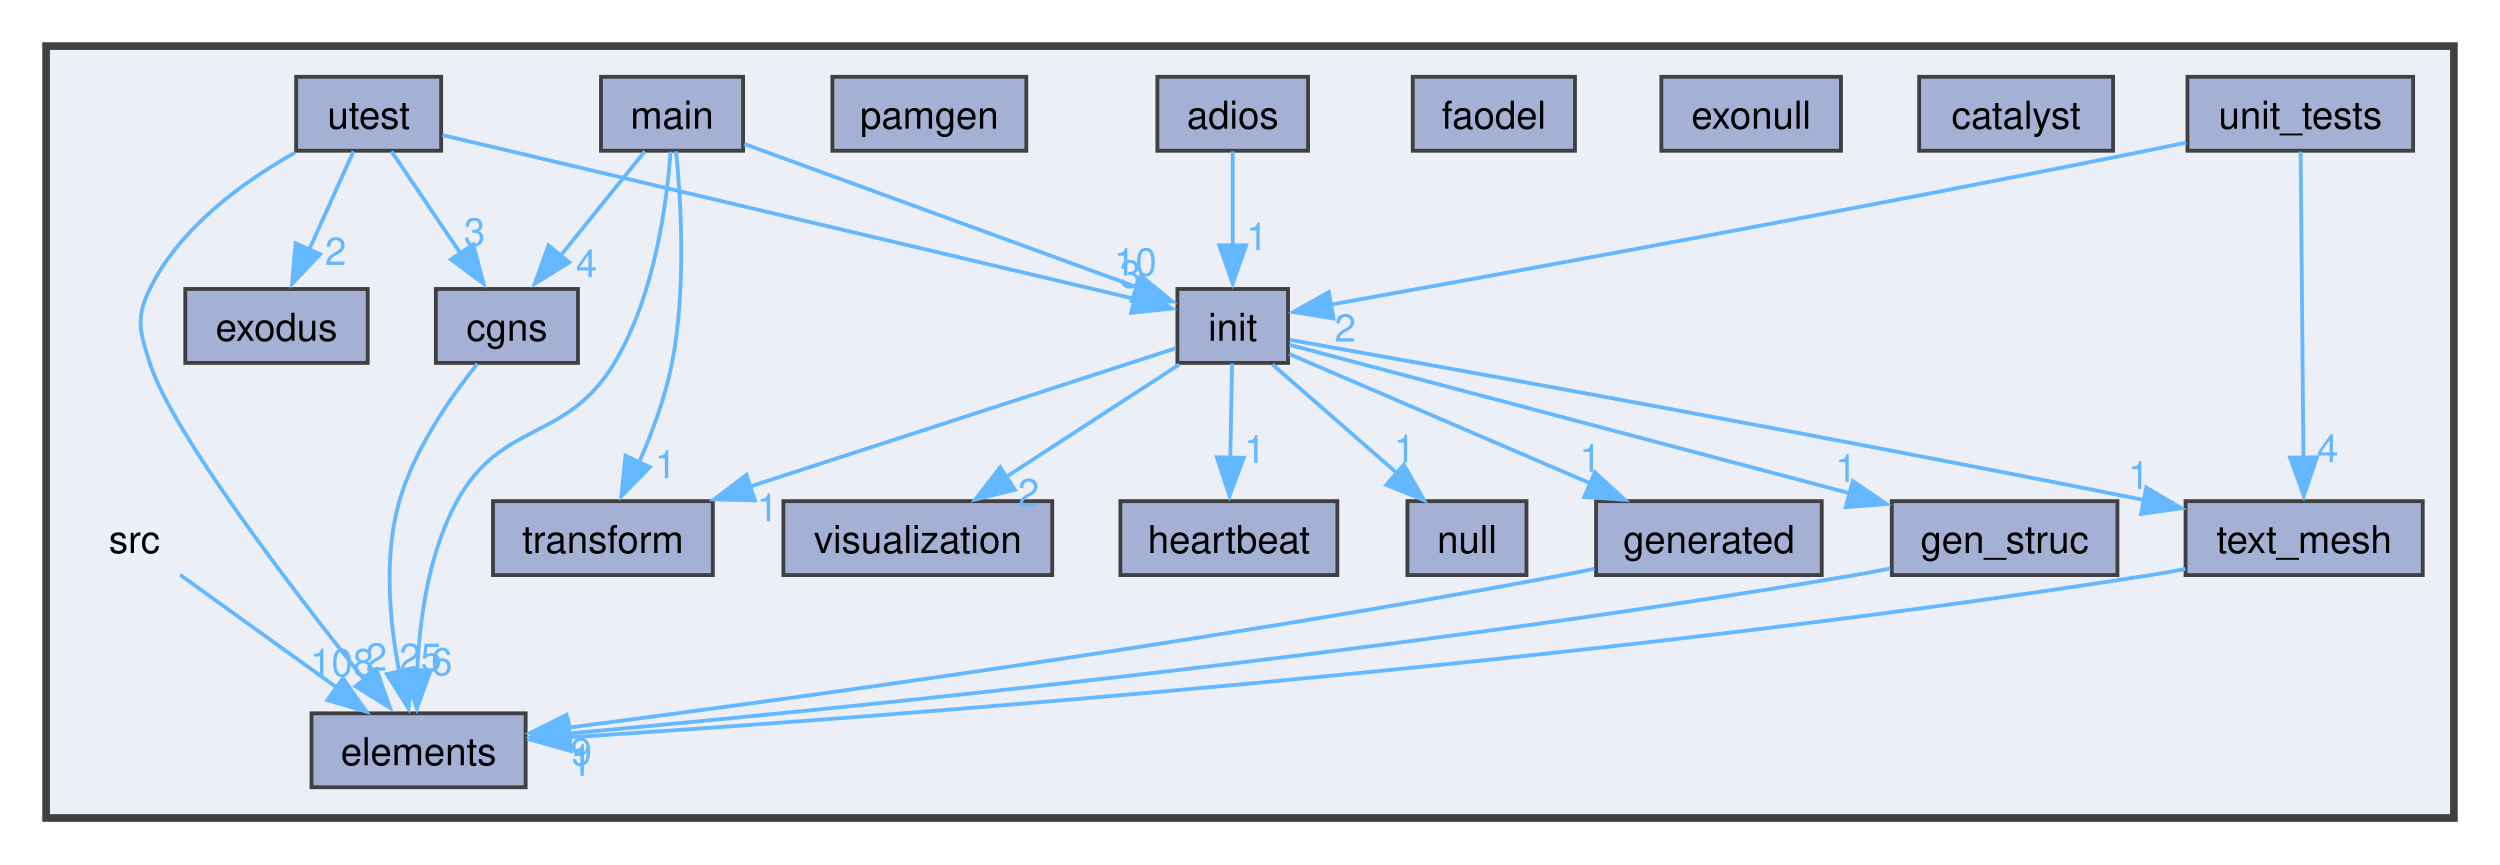
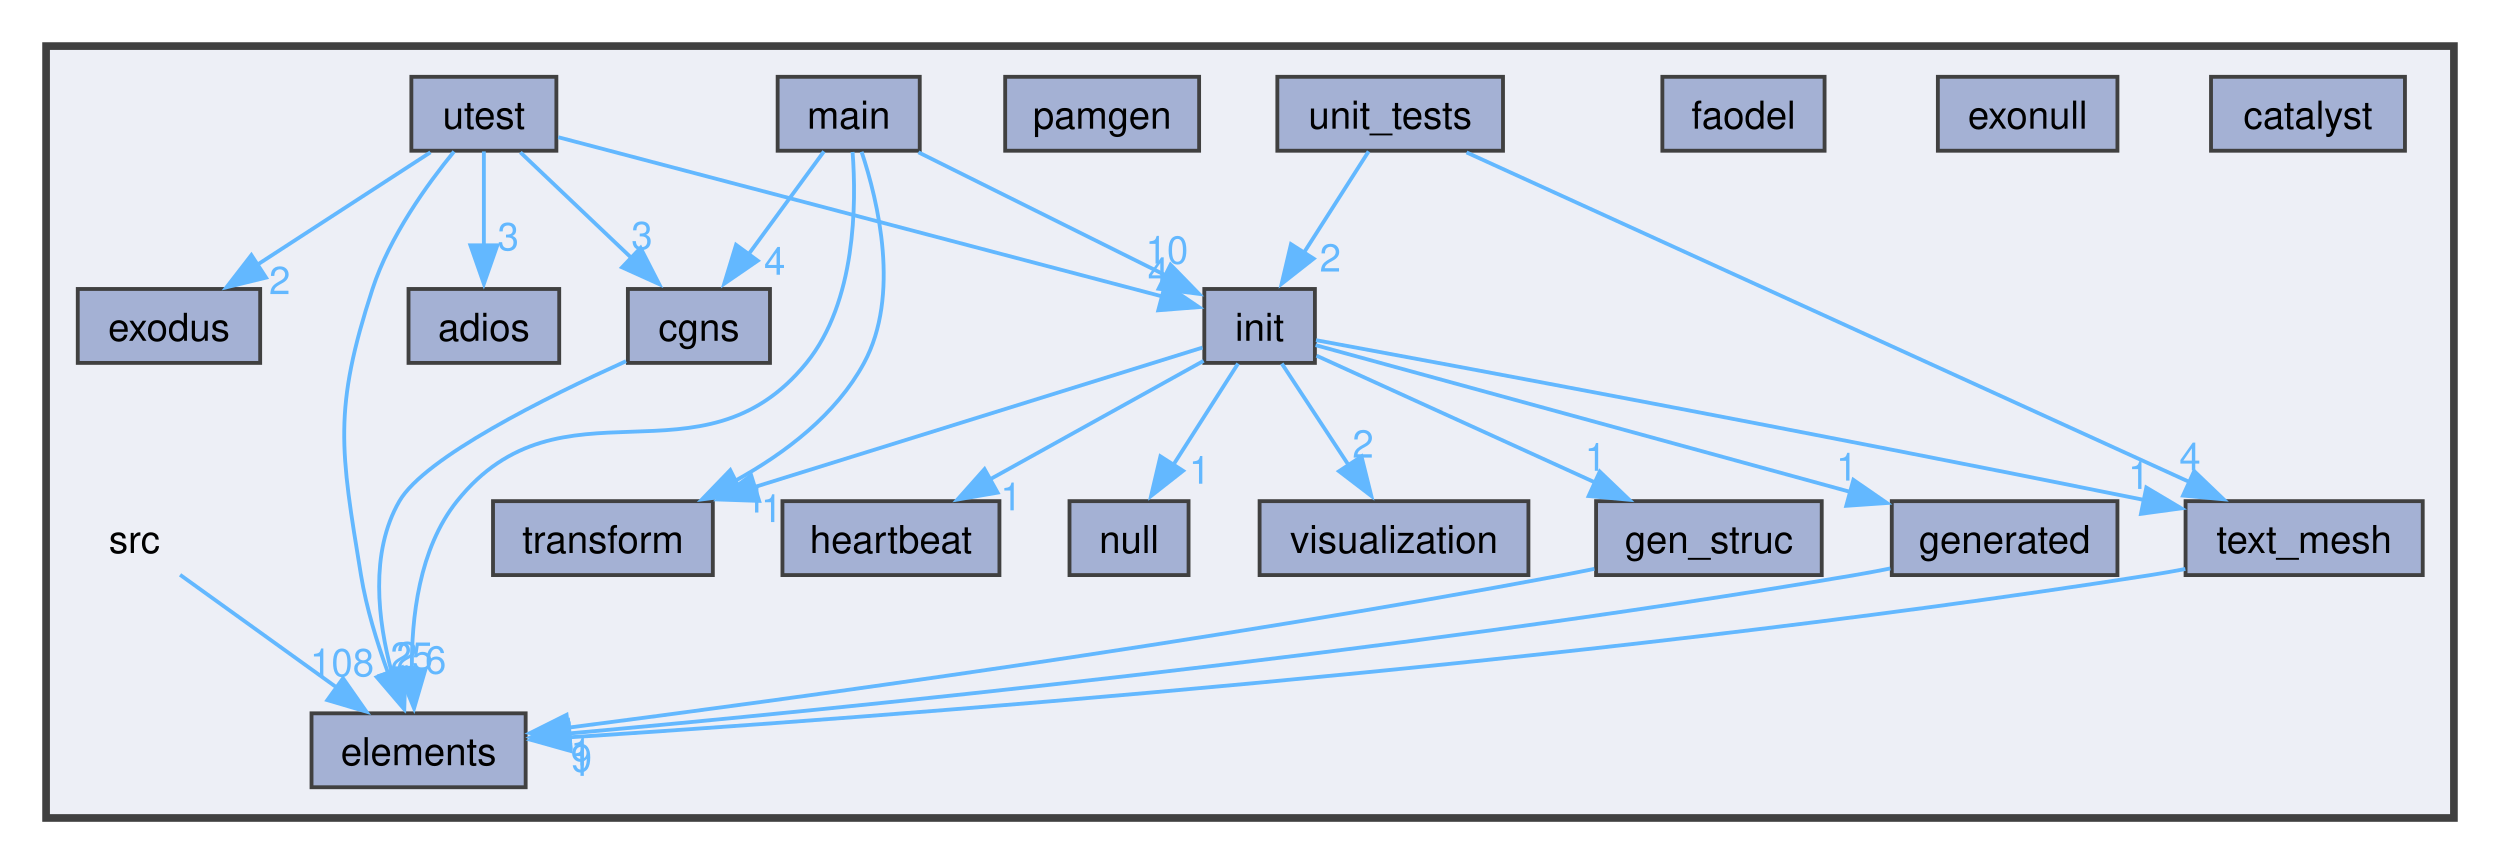
<svg xmlns="http://www.w3.org/2000/svg" xmlns:xlink="http://www.w3.org/1999/xlink" width="651pt" height="225pt" viewBox="0.00 0.00 651.00 225.00">
  <g id="graph0" class="graph" transform="scale(1 1) rotate(0) translate(4 221)">
    <g id="clust1" class="cluster">
      <g id="a_clust1">
        <a xlink:href="dir_68267d1309a1af8e8297ef4c3efbcdba.html" target="_top">
          <polygon fill="#edeff6" stroke="#404040" stroke-width="2" points="8,-8 8,-209 635,-209 635,-8 8,-8" />
        </a>
      </g>
    </g>
    <g id="node1" class="node">
      <text text-anchor="middle" x="31" y="-77" font-family="Helvetica,sans-Serif" font-size="10.00">src</text>
    </g>
    <g id="node5" class="node">
      <g id="a_node5">
        <a xlink:href="dir_b2470cdf236b10787c6012057be7848d.html" target="_top" xlink:title="elements">
          <polygon fill="#a4b1d4" stroke="#404040" points="132.88,-35.25 77.12,-35.25 77.12,-16 132.88,-16 132.88,-35.25" />
          <text text-anchor="middle" x="105" y="-21.75" font-family="Helvetica,sans-Serif" font-size="10.00">elements</text>
        </a>
      </g>
    </g>
    <g id="edge1" class="edge">
      <path fill="none" stroke="#63b8ff" d="M42.89,-71.32C53.91,-63.39 70.56,-51.41 83.85,-41.85" />
      <polygon fill="#63b8ff" stroke="#63b8ff" points="85.32,-44.38 91.4,-35.69 81.24,-38.69 85.32,-44.38" />
      <g id="a_edge1-headlabel">
        <a xlink:href="dir_000024_000006.html" target="_top" xlink:title="108">
          <text text-anchor="middle" x="85.07" y="-44.9" font-family="Helvetica,sans-Serif" font-size="10.00" fill="#63b8ff">108</text>
        </a>
      </g>
    </g>
    <g id="node2" class="node">
      <g id="a_node2">
        <a xlink:href="dir_0848929091a9f16efa00791d442ff009.html" target="_top" xlink:title="adios">
-           <polygon fill="#a4b1d4" stroke="#404040" points="336.62,-201 297.38,-201 297.38,-181.75 336.62,-181.75 336.62,-201" />
-           <text text-anchor="middle" x="317" y="-187.5" font-family="Helvetica,sans-Serif" font-size="10.00">adios</text>
-         </a>
-       </g>
-     </g>
-     <g id="node12" class="node">
-       <g id="a_node12">
-         <a xlink:href="dir_93ef7a03ae011ca5032e526d863e8f9f.html" target="_top" xlink:title="init">
-           <polygon fill="#a4b1d4" stroke="#404040" points="331.4,-145.75 302.6,-145.75 302.6,-126.5 331.4,-126.5 331.4,-145.75" />
-           <text text-anchor="middle" x="317" y="-132.25" font-family="Helvetica,sans-Serif" font-size="10.00">init</text>
-         </a>
-       </g>
-     </g>
-     <g id="edge2" class="edge">
-       <path fill="none" stroke="#63b8ff" d="M317,-181.58C317,-174.92 317,-165.49 317,-157.03" />
-       <polygon fill="#63b8ff" stroke="#63b8ff" points="320.5,-157.11 317,-147.11 313.5,-157.11 320.5,-157.11" />
-       <g id="a_edge2-headlabel">
-         <a xlink:href="dir_000000_000016.html" target="_top" xlink:title="1">
-           <text text-anchor="middle" x="323.34" y="-155.83" font-family="Helvetica,sans-Serif" font-size="10.00" fill="#63b8ff">1</text>
+           <polygon fill="#a4b1d4" stroke="#404040" points="141.62,-145.75 102.38,-145.75 102.38,-126.5 141.62,-126.5 141.62,-145.75" />
+           <text text-anchor="middle" x="122" y="-132.25" font-family="Helvetica,sans-Serif" font-size="10.00">adios</text>
        </a>
      </g>
    </g>
    <g id="node3" class="node">
      <g id="a_node3">
        <a xlink:href="dir_af265b1534f12fcb75d0f59f114e3cf8.html" target="_top" xlink:title="catalyst">
-           <polygon fill="#a4b1d4" stroke="#404040" points="546.25,-201 495.75,-201 495.75,-181.75 546.25,-181.75 546.25,-201" />
-           <text text-anchor="middle" x="521" y="-187.5" font-family="Helvetica,sans-Serif" font-size="10.00">catalyst</text>
+           <polygon fill="#a4b1d4" stroke="#404040" points="622.25,-201 571.75,-201 571.75,-181.75 622.25,-181.75 622.25,-201" />
+           <text text-anchor="middle" x="597" y="-187.5" font-family="Helvetica,sans-Serif" font-size="10.00">catalyst</text>
        </a>
      </g>
    </g>
    <g id="node4" class="node">
      <g id="a_node4">
        <a xlink:href="dir_f371e9dd6e225bf8e20e121e59bab5bd.html" target="_top" xlink:title="cgns">
-           <polygon fill="#a4b1d4" stroke="#404040" points="146.5,-145.75 109.5,-145.75 109.5,-126.5 146.5,-126.5 146.5,-145.75" />
-           <text text-anchor="middle" x="128" y="-132.25" font-family="Helvetica,sans-Serif" font-size="10.00">cgns</text>
-         </a>
-       </g>
-     </g>
-     <g id="edge3" class="edge">
-       <path fill="none" stroke="#63b8ff" d="M120.33,-126.29C113.48,-117.78 103.95,-104.21 100,-90.5 95.81,-75.93 97.5,-58.77 99.99,-45.91" />
-       <polygon fill="#63b8ff" stroke="#63b8ff" points="103.55,-47.03 102.37,-36.5 96.73,-45.47 103.55,-47.03" />
-       <g id="a_edge3-headlabel">
+           <polygon fill="#a4b1d4" stroke="#404040" points="196.5,-145.75 159.5,-145.75 159.5,-126.5 196.5,-126.5 196.5,-145.75" />
+           <text text-anchor="middle" x="178" y="-132.25" font-family="Helvetica,sans-Serif" font-size="10.00">cgns</text>
+         </a>
+       </g>
+     </g>
+     <g id="edge2" class="edge">
+       <path fill="none" stroke="#63b8ff" d="M159.02,-126.95C138.11,-117.51 106.57,-101.84 100,-90.5 92.23,-77.1 94.39,-59.39 97.98,-46.01" />
+       <polygon fill="#63b8ff" stroke="#63b8ff" points="101.6,-47.18 101.28,-36.59 94.92,-45.06 101.6,-47.18" />
+       <g id="a_edge2-headlabel">
        <a xlink:href="dir_000003_000006.html" target="_top" xlink:title="25">
-           <text text-anchor="middle" x="105.52" y="-46.29" font-family="Helvetica,sans-Serif" font-size="10.00" fill="#63b8ff">25</text>
+           <text text-anchor="middle" x="103.21" y="-46.59" font-family="Helvetica,sans-Serif" font-size="10.00" fill="#63b8ff">25</text>
        </a>
      </g>
    </g>
    <g id="node6" class="node">
      <g id="a_node6">
        <a xlink:href="dir_e151c116100f0d05a91a56b2b7518180.html" target="_top" xlink:title="exodus">
-           <polygon fill="#a4b1d4" stroke="#404040" points="91.75,-145.75 44.25,-145.75 44.25,-126.5 91.75,-126.5 91.75,-145.75" />
-           <text text-anchor="middle" x="68" y="-132.25" font-family="Helvetica,sans-Serif" font-size="10.00">exodus</text>
+           <polygon fill="#a4b1d4" stroke="#404040" points="63.75,-145.75 16.25,-145.75 16.25,-126.5 63.75,-126.5 63.75,-145.75" />
+           <text text-anchor="middle" x="40" y="-132.25" font-family="Helvetica,sans-Serif" font-size="10.00">exodus</text>
        </a>
      </g>
    </g>
    <g id="node7" class="node">
      <g id="a_node7">
        <a xlink:href="dir_c7bcf3d282a3c2837f6a3ce1021981ee.html" target="_top" xlink:title="exonull">
-           <polygon fill="#a4b1d4" stroke="#404040" points="475.38,-201 428.62,-201 428.62,-181.75 475.38,-181.75 475.38,-201" />
-           <text text-anchor="middle" x="452" y="-187.5" font-family="Helvetica,sans-Serif" font-size="10.00">exonull</text>
+           <polygon fill="#a4b1d4" stroke="#404040" points="547.38,-201 500.62,-201 500.62,-181.75 547.38,-181.75 547.38,-201" />
+           <text text-anchor="middle" x="524" y="-187.5" font-family="Helvetica,sans-Serif" font-size="10.00">exonull</text>
        </a>
      </g>
    </g>
    <g id="node8" class="node">
      <g id="a_node8">
        <a xlink:href="dir_597d0759dbb1de7f25512648fd041786.html" target="_top" xlink:title="faodel">
-           <polygon fill="#a4b1d4" stroke="#404040" points="406.12,-201 363.88,-201 363.88,-181.75 406.12,-181.75 406.12,-201" />
-           <text text-anchor="middle" x="385" y="-187.5" font-family="Helvetica,sans-Serif" font-size="10.00">faodel</text>
+           <polygon fill="#a4b1d4" stroke="#404040" points="471.12,-201 428.88,-201 428.88,-181.75 471.12,-181.75 471.12,-201" />
+           <text text-anchor="middle" x="450" y="-187.5" font-family="Helvetica,sans-Serif" font-size="10.00">faodel</text>
        </a>
      </g>
    </g>
    <g id="node9" class="node">
      <g id="a_node9">
        <a xlink:href="dir_d9748d221ba7faa83f7fa8169a1d5121.html" target="_top" xlink:title="gen_struc">
+           <polygon fill="#a4b1d4" stroke="#404040" points="470.38,-90.5 411.62,-90.5 411.62,-71.25 470.38,-71.25 470.38,-90.5" />
+           <text text-anchor="middle" x="441" y="-77" font-family="Helvetica,sans-Serif" font-size="10.00">gen_struc</text>
+         </a>
+       </g>
+     </g>
+     <g id="edge3" class="edge">
+       <path fill="none" stroke="#63b8ff" d="M411.17,-72.88C408.42,-72.3 405.66,-71.75 403,-71.25 310.46,-53.84 200.73,-38.85 143.73,-31.49" />
+       <polygon fill="#63b8ff" stroke="#63b8ff" points="144.42,-27.92 134.05,-30.12 143.53,-34.86 144.42,-27.92" />
+       <g id="a_edge3-headlabel">
+         <a xlink:href="dir_000013_000006.html" target="_top" xlink:title="1">
+           <text text-anchor="middle" x="147.35" y="-21.68" font-family="Helvetica,sans-Serif" font-size="10.00" fill="#63b8ff">1</text>
+         </a>
+       </g>
+     </g>
+     <g id="node10" class="node">
+       <g id="a_node10">
+         <a xlink:href="dir_c6b3506109318da869165b36926fcb30.html" target="_top" xlink:title="generated">
          <polygon fill="#a4b1d4" stroke="#404040" points="547.38,-90.5 488.62,-90.5 488.62,-71.25 547.38,-71.25 547.38,-90.5" />
-           <text text-anchor="middle" x="518" y="-77" font-family="Helvetica,sans-Serif" font-size="10.00">gen_struc</text>
+           <text text-anchor="middle" x="518" y="-77" font-family="Helvetica,sans-Serif" font-size="10.00">generated</text>
        </a>
      </g>
    </g>
    <g id="edge4" class="edge">
      <path fill="none" stroke="#63b8ff" d="M488.25,-72.98C485.13,-72.35 482.01,-71.76 479,-71.25 357.47,-50.61 212.13,-36.17 143.94,-29.99" />
      <polygon fill="#63b8ff" stroke="#63b8ff" points="144.56,-26.44 134.29,-29.04 143.93,-33.42 144.56,-26.44" />
      <g id="a_edge4-headlabel">
-         <a xlink:href="dir_000013_000006.html" target="_top" xlink:title="1">
-           <text text-anchor="middle" x="147.39" y="-20.06" font-family="Helvetica,sans-Serif" font-size="10.00" fill="#63b8ff">1</text>
-         </a>
-       </g>
-     </g>
-     <g id="node10" class="node">
-       <g id="a_node10">
-         <a xlink:href="dir_c6b3506109318da869165b36926fcb30.html" target="_top" xlink:title="generated">
-           <polygon fill="#a4b1d4" stroke="#404040" points="470.38,-90.5 411.62,-90.5 411.62,-71.25 470.38,-71.25 470.38,-90.5" />
-           <text text-anchor="middle" x="441" y="-77" font-family="Helvetica,sans-Serif" font-size="10.00">generated</text>
-         </a>
-       </g>
-     </g>
-     <g id="edge5" class="edge">
-       <path fill="none" stroke="#63b8ff" d="M411.17,-72.88C408.42,-72.3 405.66,-71.75 403,-71.25 310.46,-53.84 200.73,-38.85 143.73,-31.49" />
-       <polygon fill="#63b8ff" stroke="#63b8ff" points="144.42,-27.92 134.05,-30.12 143.53,-34.86 144.42,-27.92" />
-       <g id="a_edge5-headlabel">
        <a xlink:href="dir_000014_000006.html" target="_top" xlink:title="9">
-           <text text-anchor="middle" x="147.35" y="-21.68" font-family="Helvetica,sans-Serif" font-size="10.00" fill="#63b8ff">9</text>
+           <text text-anchor="middle" x="147.39" y="-20.06" font-family="Helvetica,sans-Serif" font-size="10.00" fill="#63b8ff">9</text>
        </a>
      </g>
    </g>
    <g id="node11" class="node">
      <g id="a_node11">
        <a xlink:href="dir_5846fc54e97a18e854afcef0d32856ce.html" target="_top" xlink:title="heartbeat">
-           <polygon fill="#a4b1d4" stroke="#404040" points="344.25,-90.5 287.75,-90.5 287.75,-71.25 344.25,-71.25 344.25,-90.5" />
-           <text text-anchor="middle" x="316" y="-77" font-family="Helvetica,sans-Serif" font-size="10.00">heartbeat</text>
-         </a>
-       </g>
-     </g>
-     <g id="edge11" class="edge">
-       <path fill="none" stroke="#63b8ff" d="M331.78,-131.21C362.18,-123.15 432.65,-104.49 477.65,-92.56" />
-       <polygon fill="#63b8ff" stroke="#63b8ff" points="478.46,-95.71 487.23,-89.76 476.66,-88.94 478.46,-95.71" />
-       <g id="a_edge11-headlabel">
+           <polygon fill="#a4b1d4" stroke="#404040" points="256.25,-90.5 199.75,-90.5 199.75,-71.25 256.25,-71.25 256.25,-90.5" />
+           <text text-anchor="middle" x="228" y="-77" font-family="Helvetica,sans-Serif" font-size="10.00">heartbeat</text>
+         </a>
+       </g>
+     </g>
+     <g id="node12" class="node">
+       <g id="a_node12">
+         <a xlink:href="dir_93ef7a03ae011ca5032e526d863e8f9f.html" target="_top" xlink:title="init">
+           <polygon fill="#a4b1d4" stroke="#404040" points="338.4,-145.75 309.6,-145.75 309.6,-126.5 338.4,-126.5 338.4,-145.75" />
+           <text text-anchor="middle" x="324" y="-132.25" font-family="Helvetica,sans-Serif" font-size="10.00">init</text>
+         </a>
+       </g>
+     </g>
+     <g id="edge10" class="edge">
+       <path fill="none" stroke="#63b8ff" d="M338.82,-128.38C356.95,-120.13 388.08,-105.96 411.23,-95.42" />
+       <polygon fill="#63b8ff" stroke="#63b8ff" points="412.58,-98.2 420.23,-90.87 409.68,-91.83 412.58,-98.2" />
+       <g id="a_edge10-headlabel">
        <a xlink:href="dir_000016_000013.html" target="_top" xlink:title="1">
-           <text text-anchor="middle" x="476.71" y="-95.5" font-family="Helvetica,sans-Serif" font-size="10.00" fill="#63b8ff">1</text>
-         </a>
-       </g>
-     </g>
-     <g id="edge10" class="edge">
-       <path fill="none" stroke="#63b8ff" d="M331.71,-128.81C350.91,-120.56 385,-105.92 410.02,-95.18" />
-       <polygon fill="#63b8ff" stroke="#63b8ff" points="411.3,-98.01 419.11,-90.85 408.54,-91.58 411.3,-98.01" />
-       <g id="a_edge10-headlabel">
+           <text text-anchor="middle" x="411.48" y="-98.4" font-family="Helvetica,sans-Serif" font-size="10.00" fill="#63b8ff">1</text>
+         </a>
+       </g>
+     </g>
+     <g id="edge9" class="edge">
+       <path fill="none" stroke="#63b8ff" d="M338.58,-131.12C367.83,-123.1 434.54,-104.78 477.86,-92.89" />
+       <polygon fill="#63b8ff" stroke="#63b8ff" points="478.62,-96.04 487.34,-90.02 476.77,-89.29 478.62,-96.04" />
+       <g id="a_edge9-headlabel">
        <a xlink:href="dir_000016_000014.html" target="_top" xlink:title="1">
-           <text text-anchor="middle" x="410.12" y="-98.16" font-family="Helvetica,sans-Serif" font-size="10.00" fill="#63b8ff">1</text>
-         </a>
-       </g>
-     </g>
-     <g id="edge7" class="edge">
-       <path fill="none" stroke="#63b8ff" d="M316.83,-126.33C316.71,-119.67 316.53,-110.24 316.37,-101.78" />
-       <polygon fill="#63b8ff" stroke="#63b8ff" points="319.86,-101.79 316.17,-91.86 312.86,-101.92 319.86,-101.79" />
-       <g id="a_edge7-headlabel">
+           <text text-anchor="middle" x="476.91" y="-95.85" font-family="Helvetica,sans-Serif" font-size="10.00" fill="#63b8ff">1</text>
+         </a>
+       </g>
+     </g>
+     <g id="edge6" class="edge">
+       <path fill="none" stroke="#63b8ff" d="M309.42,-127.04C294.64,-118.84 271.46,-105.98 253.61,-96.08" />
+       <polygon fill="#63b8ff" stroke="#63b8ff" points="255.77,-92.72 245.33,-90.93 252.37,-98.84 255.77,-92.72" />
+       <g id="a_edge6-headlabel">
        <a xlink:href="dir_000016_000015.html" target="_top" xlink:title="1">
-           <text text-anchor="middle" x="322.76" y="-100.46" font-family="Helvetica,sans-Serif" font-size="10.00" fill="#63b8ff">1</text>
+           <text text-anchor="middle" x="259.29" y="-88.11" font-family="Helvetica,sans-Serif" font-size="10.00" fill="#63b8ff">1</text>
        </a>
      </g>
    </g>
    <g id="node14" class="node">
      <g id="a_node14">
        <a xlink:href="dir_0ab50bcd8cd80e098352f9e5ffbba355.html" target="_top" xlink:title="null">
-           <polygon fill="#a4b1d4" stroke="#404040" points="393.5,-90.5 362.5,-90.5 362.5,-71.25 393.5,-71.25 393.5,-90.5" />
-           <text text-anchor="middle" x="378" y="-77" font-family="Helvetica,sans-Serif" font-size="10.00">null</text>
-         </a>
-       </g>
-     </g>
-     <g id="edge6" class="edge">
-       <path fill="none" stroke="#63b8ff" d="M327.35,-126.09C336.16,-118.4 349.05,-107.15 359.61,-97.93" />
-       <polygon fill="#63b8ff" stroke="#63b8ff" points="361.57,-99.99 366.81,-90.77 356.97,-94.71 361.57,-99.99" />
-       <g id="a_edge6-headlabel">
+           <polygon fill="#a4b1d4" stroke="#404040" points="305.5,-90.5 274.5,-90.5 274.5,-71.25 305.5,-71.25 305.5,-90.5" />
+           <text text-anchor="middle" x="290" y="-77" font-family="Helvetica,sans-Serif" font-size="10.00">null</text>
+         </a>
+       </g>
+     </g>
+     <g id="edge5" class="edge">
+       <path fill="none" stroke="#63b8ff" d="M318.39,-126.33C313.84,-119.21 307.27,-108.93 301.6,-100.05" />
+       <polygon fill="#63b8ff" stroke="#63b8ff" points="304.07,-98.4 295.74,-91.86 298.17,-102.17 304.07,-98.4" />
+       <g id="a_edge5-headlabel">
        <a xlink:href="dir_000016_000020.html" target="_top" xlink:title="1">
-           <text text-anchor="middle" x="361.73" y="-100.62" font-family="Helvetica,sans-Serif" font-size="10.00" fill="#63b8ff">1</text>
+           <text text-anchor="middle" x="308.4" y="-95.03" font-family="Helvetica,sans-Serif" font-size="10.00" fill="#63b8ff">1</text>
        </a>
      </g>
    </g>
    <g id="node16" class="node">
      <g id="a_node16">
        <a xlink:href="dir_b3cdc8b392a41de52e9504248ea8e7e8.html" target="_top" xlink:title="text_mesh">
          <polygon fill="#a4b1d4" stroke="#404040" points="626.88,-90.5 565.12,-90.5 565.12,-71.25 626.88,-71.25 626.88,-90.5" />
          <text text-anchor="middle" x="596" y="-77" font-family="Helvetica,sans-Serif" font-size="10.00">text_mesh</text>
        </a>
      </g>
    </g>
-     <g id="edge9" class="edge">
-       <path fill="none" stroke="#63b8ff" d="M331.85,-132.5C368.01,-126.08 463.7,-108.9 554.28,-90.8" />
-       <polygon fill="#63b8ff" stroke="#63b8ff" points="554.89,-94.05 564.01,-88.65 553.52,-87.18 554.89,-94.05" />
-       <g id="a_edge9-headlabel">
+     <g id="edge8" class="edge">
+       <path fill="none" stroke="#63b8ff" d="M338.68,-132.42C373.94,-125.9 466.4,-108.64 554.31,-90.81" />
+       <polygon fill="#63b8ff" stroke="#63b8ff" points="554.9,-94.05 564.01,-88.63 553.51,-87.2 554.9,-94.05" />
+       <g id="a_edge8-headlabel">
        <a xlink:href="dir_000016_000026.html" target="_top" xlink:title="1">
-           <text text-anchor="middle" x="552.93" y="-93.66" font-family="Helvetica,sans-Serif" font-size="10.00" fill="#63b8ff">1</text>
+           <text text-anchor="middle" x="552.95" y="-93.68" font-family="Helvetica,sans-Serif" font-size="10.00" fill="#63b8ff">1</text>
        </a>
      </g>
    </g>
    <g id="node17" class="node">
      <g id="a_node17">
        <a xlink:href="dir_f1045338104a6f1bc5c5f037b0ca9be2.html" target="_top" xlink:title="transform">
          <polygon fill="#a4b1d4" stroke="#404040" points="181.62,-90.5 124.38,-90.5 124.38,-71.25 181.62,-71.25 181.62,-90.5" />
          <text text-anchor="middle" x="153" y="-77" font-family="Helvetica,sans-Serif" font-size="10.00">transform</text>
        </a>
      </g>
    </g>
-     <g id="edge12" class="edge">
-       <path fill="none" stroke="#63b8ff" d="M302.16,-130.31C277.36,-122.25 226.76,-105.82 191.4,-94.34" />
-       <polygon fill="#63b8ff" stroke="#63b8ff" points="192.56,-90.71 181.96,-90.95 190.39,-97.37 192.56,-90.71" />
-       <g id="a_edge12-headlabel">
+     <g id="edge11" class="edge">
+       <path fill="none" stroke="#63b8ff" d="M309.12,-130.49C283.39,-122.48 229.75,-105.77 192.57,-94.2" />
+       <polygon fill="#63b8ff" stroke="#63b8ff" points="193.68,-90.57 183.09,-90.93 191.6,-97.25 193.68,-90.57" />
+       <g id="a_edge11-headlabel">
        <a xlink:href="dir_000016_000027.html" target="_top" xlink:title="1">
-           <text text-anchor="middle" x="195.85" y="-85.25" font-family="Helvetica,sans-Serif" font-size="10.00" fill="#63b8ff">1</text>
+           <text text-anchor="middle" x="196.95" y="-85.05" font-family="Helvetica,sans-Serif" font-size="10.00" fill="#63b8ff">1</text>
        </a>
      </g>
    </g>
    <g id="node20" class="node">
      <g id="a_node20">
        <a xlink:href="dir_b00de47ad7e2e13a637d9aa605dec95e.html" target="_top" xlink:title="visualization">
-           <polygon fill="#a4b1d4" stroke="#404040" points="270,-90.5 200,-90.5 200,-71.25 270,-71.25 270,-90.5" />
-           <text text-anchor="middle" x="235" y="-77" font-family="Helvetica,sans-Serif" font-size="10.00">visualization</text>
-         </a>
-       </g>
-     </g>
-     <g id="edge8" class="edge">
-       <path fill="none" stroke="#63b8ff" d="M303.09,-126.09C290.72,-118.06 272.4,-106.16 257.87,-96.73" />
-       <polygon fill="#63b8ff" stroke="#63b8ff" points="260.27,-93.46 249.98,-90.95 256.46,-99.33 260.27,-93.46" />
-       <g id="a_edge8-headlabel">
-         <a xlink:href="dir_000016_000032.html" target="_top" xlink:title="2">
-           <text text-anchor="middle" x="263.83" y="-89.16" font-family="Helvetica,sans-Serif" font-size="10.00" fill="#63b8ff">2</text>
+           <polygon fill="#a4b1d4" stroke="#404040" points="394,-90.5 324,-90.5 324,-71.25 394,-71.25 394,-90.5" />
+           <text text-anchor="middle" x="359" y="-77" font-family="Helvetica,sans-Serif" font-size="10.00">visualization</text>
+         </a>
+       </g>
+     </g>
+     <g id="edge7" class="edge">
+       <path fill="none" stroke="#63b8ff" d="M329.78,-126.33C334.46,-119.21 341.22,-108.93 347.06,-100.05" />
+       <polygon fill="#63b8ff" stroke="#63b8ff" points="350.53,-102.14 353.09,-91.86 344.68,-98.29 350.53,-102.14" />
+       <g id="a_edge7-headlabel">
+         <a xlink:href="dir_000016_000031.html" target="_top" xlink:title="2">
+           <text text-anchor="middle" x="350.93" y="-101.83" font-family="Helvetica,sans-Serif" font-size="10.00" fill="#63b8ff">2</text>
        </a>
      </g>
    </g>
    <g id="node13" class="node">
      <g id="a_node13">
        <a xlink:href="dir_5eb159725f84c66aafd839904a4acdd0.html" target="_top" xlink:title="main">
-           <polygon fill="#a4b1d4" stroke="#404040" points="189.5,-201 152.5,-201 152.5,-181.75 189.5,-181.75 189.5,-201" />
-           <text text-anchor="middle" x="171" y="-187.5" font-family="Helvetica,sans-Serif" font-size="10.00">main</text>
-         </a>
-       </g>
-     </g>
-     <g id="edge16" class="edge">
-       <path fill="none" stroke="#63b8ff" d="M163.9,-181.58C157.96,-174.23 149.31,-163.51 141.98,-154.44" />
-       <polygon fill="#63b8ff" stroke="#63b8ff" points="144.26,-152.69 135.25,-147.11 138.81,-157.09 144.26,-152.69" />
-       <g id="a_edge16-headlabel">
+           <polygon fill="#a4b1d4" stroke="#404040" points="235.5,-201 198.5,-201 198.5,-181.75 235.5,-181.75 235.5,-201" />
+           <text text-anchor="middle" x="217" y="-187.5" font-family="Helvetica,sans-Serif" font-size="10.00">main</text>
+         </a>
+       </g>
+     </g>
+     <g id="edge15" class="edge">
+       <path fill="none" stroke="#63b8ff" d="M210.56,-181.58C205.23,-174.3 197.49,-163.73 190.89,-154.73" />
+       <polygon fill="#63b8ff" stroke="#63b8ff" points="193.31,-153.11 184.58,-147.11 187.67,-157.24 193.31,-153.11" />
+       <g id="a_edge15-headlabel">
        <a xlink:href="dir_000018_000003.html" target="_top" xlink:title="4">
-           <text text-anchor="middle" x="148.73" y="-148.83" font-family="Helvetica,sans-Serif" font-size="10.00" fill="#63b8ff">4</text>
+           <text text-anchor="middle" x="197.73" y="-149.46" font-family="Helvetica,sans-Serif" font-size="10.00" fill="#63b8ff">4</text>
+         </a>
+       </g>
+     </g>
+     <g id="edge13" class="edge">
+       <path fill="none" stroke="#63b8ff" d="M218.01,-181.43C219.03,-167.97 218.91,-142.39 206,-126.5 178.57,-92.74 142.17,-124.46 115,-90.5 105.13,-78.16 103.09,-60.08 103.26,-46.3" />
+       <polygon fill="#63b8ff" stroke="#63b8ff" points="106.79,-46.72 103.82,-36.55 99.8,-46.35 106.79,-46.72" />
+       <g id="a_edge13-headlabel">
+         <a xlink:href="dir_000018_000006.html" target="_top" xlink:title="6">
+           <text text-anchor="middle" x="109.44" y="-45.59" font-family="Helvetica,sans-Serif" font-size="10.00" fill="#63b8ff">6</text>
+         </a>
+       </g>
+     </g>
+     <g id="edge12" class="edge">
+       <path fill="none" stroke="#63b8ff" d="M235.15,-181.34C252.84,-172.54 279.86,-159.09 299.46,-149.34" />
+       <polygon fill="#63b8ff" stroke="#63b8ff" points="300.82,-152.07 308.21,-144.48 297.7,-145.81 300.82,-152.07" />
+       <g id="a_edge12-headlabel">
+         <a xlink:href="dir_000018_000016.html" target="_top" xlink:title="10">
+           <text text-anchor="middle" x="299.87" y="-152.34" font-family="Helvetica,sans-Serif" font-size="10.00" fill="#63b8ff">10</text>
        </a>
      </g>
    </g>
    <g id="edge14" class="edge">
-       <path fill="none" stroke="#63b8ff" d="M170.61,-181.48C169.68,-168.52 166.55,-144.08 156,-126.5 143.52,-105.71 126.68,-111.75 115,-90.5 107.55,-76.95 105.22,-59.47 104.66,-46.23" />
-       <polygon fill="#63b8ff" stroke="#63b8ff" points="108.15,-46.45 104.55,-36.49 101.15,-46.53 108.15,-46.45" />
+       <path fill="none" stroke="#63b8ff" d="M220.36,-181.48C224.66,-168.53 230.5,-144.1 221,-126.5 213.73,-113.03 200.43,-102.97 187.51,-95.84" />
+       <polygon fill="#63b8ff" stroke="#63b8ff" points="189.31,-92.33 178.8,-90.96 186.16,-98.58 189.31,-92.33" />
      <g id="a_edge14-headlabel">
-         <a xlink:href="dir_000018_000006.html" target="_top" xlink:title="6">
-           <text text-anchor="middle" x="111.03" y="-45.14" font-family="Helvetica,sans-Serif" font-size="10.00" fill="#63b8ff">6</text>
-         </a>
-       </g>
-     </g>
-     <g id="edge13" class="edge">
-       <path fill="none" stroke="#63b8ff" d="M189.79,-183.52C215.88,-174.01 263.12,-156.78 292.12,-146.2" />
-       <polygon fill="#63b8ff" stroke="#63b8ff" points="293.06,-149.22 301.25,-142.5 290.66,-142.64 293.06,-149.22" />
-       <g id="a_edge13-headlabel">
-         <a xlink:href="dir_000018_000016.html" target="_top" xlink:title="10">
-           <text text-anchor="middle" x="291.65" y="-149.24" font-family="Helvetica,sans-Serif" font-size="10.00" fill="#63b8ff">10</text>
-         </a>
-       </g>
-     </g>
-     <g id="edge15" class="edge">
-       <path fill="none" stroke="#63b8ff" d="M172.05,-181.6C173.29,-169.19 174.76,-145.88 171,-126.5 169.29,-117.69 165.85,-108.42 162.43,-100.63" />
-       <polygon fill="#63b8ff" stroke="#63b8ff" points="165.22,-99.34 157.79,-91.79 158.89,-102.33 165.22,-99.34" />
-       <g id="a_edge15-headlabel">
        <a xlink:href="dir_000018_000027.html" target="_top" xlink:title="1">
-           <text text-anchor="middle" x="169.32" y="-96.51" font-family="Helvetica,sans-Serif" font-size="10.00" fill="#63b8ff">1</text>
+           <text text-anchor="middle" x="192.8" y="-87.54" font-family="Helvetica,sans-Serif" font-size="10.00" fill="#63b8ff">1</text>
        </a>
      </g>
    </g>
    <g id="node15" class="node">
      <g id="a_node15">
        <a xlink:href="dir_be2047caa5b35c3f03db5004bfd43303.html" target="_top" xlink:title="pamgen">
-           <polygon fill="#a4b1d4" stroke="#404040" points="263.25,-201 212.75,-201 212.75,-181.75 263.25,-181.75 263.25,-201" />
-           <text text-anchor="middle" x="238" y="-187.5" font-family="Helvetica,sans-Serif" font-size="10.00">pamgen</text>
-         </a>
-       </g>
-     </g>
-     <g id="edge17" class="edge">
+           <polygon fill="#a4b1d4" stroke="#404040" points="308.25,-201 257.75,-201 257.75,-181.75 308.25,-181.75 308.25,-201" />
+           <text text-anchor="middle" x="283" y="-187.5" font-family="Helvetica,sans-Serif" font-size="10.00">pamgen</text>
+         </a>
+       </g>
+     </g>
+     <g id="edge16" class="edge">
      <path fill="none" stroke="#63b8ff" d="M565.06,-72.84C562,-72.25 558.95,-71.71 556,-71.25 404.68,-47.53 222.69,-34.08 144.19,-29" />
      <polygon fill="#63b8ff" stroke="#63b8ff" points="144.58,-25.45 134.37,-28.31 144.13,-32.44 144.58,-25.45" />
-       <g id="a_edge17-headlabel">
+       <g id="a_edge16-headlabel">
        <a xlink:href="dir_000026_000006.html" target="_top" xlink:title="1">
          <text text-anchor="middle" x="147.34" y="-18.97" font-family="Helvetica,sans-Serif" font-size="10.00" fill="#63b8ff">1</text>
        </a>
      </g>
    </g>
    <g id="node18" class="node">
      <g id="a_node18">
        <a xlink:href="dir_33cfd5db86fcb3abafc781b49053bebf.html" target="_top" xlink:title="unit_tests">
-           <polygon fill="#a4b1d4" stroke="#404040" points="624.38,-201 565.62,-201 565.62,-181.75 624.38,-181.75 624.38,-201" />
-           <text text-anchor="middle" x="595" y="-187.5" font-family="Helvetica,sans-Serif" font-size="10.00">unit_tests</text>
+           <polygon fill="#a4b1d4" stroke="#404040" points="387.38,-201 328.62,-201 328.62,-181.75 387.38,-181.75 387.38,-201" />
+           <text text-anchor="middle" x="358" y="-187.5" font-family="Helvetica,sans-Serif" font-size="10.00">unit_tests</text>
+         </a>
+       </g>
+     </g>
+     <g id="edge17" class="edge">
+       <path fill="none" stroke="#63b8ff" d="M352.39,-181.58C347.84,-174.46 341.27,-164.18 335.6,-155.3" />
+       <polygon fill="#63b8ff" stroke="#63b8ff" points="338.07,-153.65 329.74,-147.11 332.17,-157.42 338.07,-153.65" />
+       <g id="a_edge17-headlabel">
+         <a xlink:href="dir_000028_000016.html" target="_top" xlink:title="2">
+           <text text-anchor="middle" x="342.4" y="-150.28" font-family="Helvetica,sans-Serif" font-size="10.00" fill="#63b8ff">2</text>
        </a>
      </g>
    </g>
    <g id="edge18" class="edge">
-       <path fill="none" stroke="#63b8ff" d="M565.31,-183.88C561.84,-183.15 558.34,-182.42 555,-181.75 477.8,-166.19 386.15,-149.51 342.53,-141.68" />
-       <polygon fill="#63b8ff" stroke="#63b8ff" points="343.25,-138.07 332.79,-139.75 342.01,-144.96 343.25,-138.07" />
+       <path fill="none" stroke="#63b8ff" d="M377.88,-181.31C419.71,-162.24 516.98,-117.9 566.26,-95.43" />
+       <polygon fill="#63b8ff" stroke="#63b8ff" points="567.36,-98.32 575.01,-90.99 564.46,-91.95 567.36,-98.32" />
      <g id="a_edge18-headlabel">
-         <a xlink:href="dir_000028_000016.html" target="_top" xlink:title="2">
-           <text text-anchor="middle" x="346.29" y="-132.04" font-family="Helvetica,sans-Serif" font-size="10.00" fill="#63b8ff">2</text>
-         </a>
-       </g>
-     </g>
-     <g id="edge19" class="edge">
-       <path fill="none" stroke="#63b8ff" d="M595.08,-181.5C595.24,-164.17 595.6,-125.48 595.82,-101.74" />
-       <polygon fill="#63b8ff" stroke="#63b8ff" points="599.32,-101.91 595.92,-91.88 592.32,-101.84 599.32,-101.91" />
-       <g id="a_edge19-headlabel">
        <a xlink:href="dir_000028_000026.html" target="_top" xlink:title="4">
-           <text text-anchor="middle" x="602.13" y="-100.65" font-family="Helvetica,sans-Serif" font-size="10.00" fill="#63b8ff">4</text>
+           <text text-anchor="middle" x="566.27" y="-98.52" font-family="Helvetica,sans-Serif" font-size="10.00" fill="#63b8ff">4</text>
        </a>
      </g>
    </g>
    <g id="node19" class="node">
      <g id="a_node19">
        <a xlink:href="dir_20af8c6db4866732b8ca049c99f4ebff.html" target="_top" xlink:title="utest">
-           <polygon fill="#a4b1d4" stroke="#404040" points="110.88,-201 73.12,-201 73.12,-181.75 110.88,-181.75 110.88,-201" />
-           <text text-anchor="middle" x="92" y="-187.5" font-family="Helvetica,sans-Serif" font-size="10.00">utest</text>
+           <polygon fill="#a4b1d4" stroke="#404040" points="140.88,-201 103.12,-201 103.12,-181.75 140.88,-181.75 140.88,-201" />
+           <text text-anchor="middle" x="122" y="-187.5" font-family="Helvetica,sans-Serif" font-size="10.00">utest</text>
+         </a>
+       </g>
+     </g>
+     <g id="edge19" class="edge">
+       <path fill="none" stroke="#63b8ff" d="M122,-181.58C122,-174.92 122,-165.49 122,-157.03" />
+       <polygon fill="#63b8ff" stroke="#63b8ff" points="125.5,-157.11 122,-147.11 118.5,-157.11 125.5,-157.11" />
+       <g id="a_edge19-headlabel">
+         <a xlink:href="dir_000029_000000.html" target="_top" xlink:title="3">
+           <text text-anchor="middle" x="128.34" y="-155.83" font-family="Helvetica,sans-Serif" font-size="10.00" fill="#63b8ff">3</text>
        </a>
      </g>
    </g>
    <g id="edge23" class="edge">
-       <path fill="none" stroke="#63b8ff" d="M97.94,-181.58C102.81,-174.38 109.86,-163.96 115.91,-155.01" />
-       <polygon fill="#63b8ff" stroke="#63b8ff" points="119.22,-157.35 121.93,-147.11 113.43,-153.43 119.22,-157.35" />
+       <path fill="none" stroke="#63b8ff" d="M131.5,-181.34C139.51,-173.72 151.18,-162.62 160.83,-153.45" />
+       <polygon fill="#63b8ff" stroke="#63b8ff" points="162.81,-156.45 167.64,-147.02 157.98,-151.38 162.81,-156.45" />
      <g id="a_edge23-headlabel">
-         <a xlink:href="dir_000030_000003.html" target="_top" xlink:title="3">
-           <text text-anchor="middle" x="119.56" y="-157.05" font-family="Helvetica,sans-Serif" font-size="10.00" fill="#63b8ff">3</text>
+         <a xlink:href="dir_000029_000003.html" target="_top" xlink:title="3">
+           <text text-anchor="middle" x="163.16" y="-156.11" font-family="Helvetica,sans-Serif" font-size="10.00" fill="#63b8ff">3</text>
        </a>
      </g>
    </g>
    <g id="edge21" class="edge">
-       <path fill="none" stroke="#63b8ff" d="M72.81,-181.25C59.5,-173.77 42.82,-161.79 35,-145.75 31.25,-138.06 32.43,-134.66 35,-126.5 40.65,-108.58 72.1,-67.52 90.87,-44.01" />
-       <polygon fill="#63b8ff" stroke="#63b8ff" points="94.04,-46.65 97.58,-36.66 88.59,-42.26 94.04,-46.65" />
+       <path fill="none" stroke="#63b8ff" d="M114.23,-181.54C107.26,-173.03 97.47,-159.45 93,-145.75 82.73,-114.25 84.65,-103.95 90,-71.25 91.4,-62.69 94.22,-53.55 97.04,-45.79" />
+       <polygon fill="#63b8ff" stroke="#63b8ff" points="100.63,-47.22 101,-36.63 94.11,-44.68 100.63,-47.22" />
      <g id="a_edge21-headlabel">
-         <a xlink:href="dir_000030_000006.html" target="_top" xlink:title="2">
-           <text text-anchor="middle" x="94" y="-46.35" font-family="Helvetica,sans-Serif" font-size="10.00" fill="#63b8ff">2</text>
+         <a xlink:href="dir_000029_000006.html" target="_top" xlink:title="2">
+           <text text-anchor="middle" x="101.97" y="-46.73" font-family="Helvetica,sans-Serif" font-size="10.00" fill="#63b8ff">2</text>
        </a>
      </g>
    </g>
    <g id="edge22" class="edge">
-       <path fill="none" stroke="#63b8ff" d="M88.04,-181.58C84.89,-174.61 80.39,-164.62 76.45,-155.87" />
-       <polygon fill="#63b8ff" stroke="#63b8ff" points="79.35,-154.79 72.05,-147.11 72.97,-157.66 79.35,-154.79" />
+       <path fill="none" stroke="#63b8ff" d="M108.09,-181.34C95.72,-173.31 77.4,-161.41 62.87,-151.98" />
+       <polygon fill="#63b8ff" stroke="#63b8ff" points="65.27,-148.71 54.98,-146.2 61.46,-154.58 65.27,-148.71" />
      <g id="a_edge22-headlabel">
-         <a xlink:href="dir_000030_000007.html" target="_top" xlink:title="2">
-           <text text-anchor="middle" x="83.41" y="-152.02" font-family="Helvetica,sans-Serif" font-size="10.00" fill="#63b8ff">2</text>
+         <a xlink:href="dir_000029_000007.html" target="_top" xlink:title="2">
+           <text text-anchor="middle" x="68.83" y="-144.41" font-family="Helvetica,sans-Serif" font-size="10.00" fill="#63b8ff">2</text>
        </a>
      </g>
    </g>
    <g id="edge20" class="edge">
-       <path fill="none" stroke="#63b8ff" d="M111.18,-185.83C151.74,-176.24 246.2,-153.88 291.66,-143.12" />
-       <polygon fill="#63b8ff" stroke="#63b8ff" points="292.18,-146.36 301.1,-140.65 290.56,-139.55 292.18,-146.36" />
+       <path fill="none" stroke="#63b8ff" d="M141.37,-185.27C178.11,-175.58 257.88,-154.56 298.75,-143.78" />
+       <polygon fill="#63b8ff" stroke="#63b8ff" points="299.4,-146.97 308.18,-141.03 297.62,-140.2 299.4,-146.97" />
      <g id="a_edge20-headlabel">
-         <a xlink:href="dir_000030_000016.html" target="_top" xlink:title="3">
-           <text text-anchor="middle" x="290.33" y="-146.08" font-family="Helvetica,sans-Serif" font-size="10.00" fill="#63b8ff">3</text>
+         <a xlink:href="dir_000029_000016.html" target="_top" xlink:title="4">
+           <text text-anchor="middle" x="297.65" y="-146.75" font-family="Helvetica,sans-Serif" font-size="10.00" fill="#63b8ff">4</text>
        </a>
      </g>
    </g>
  </g>
</svg>
